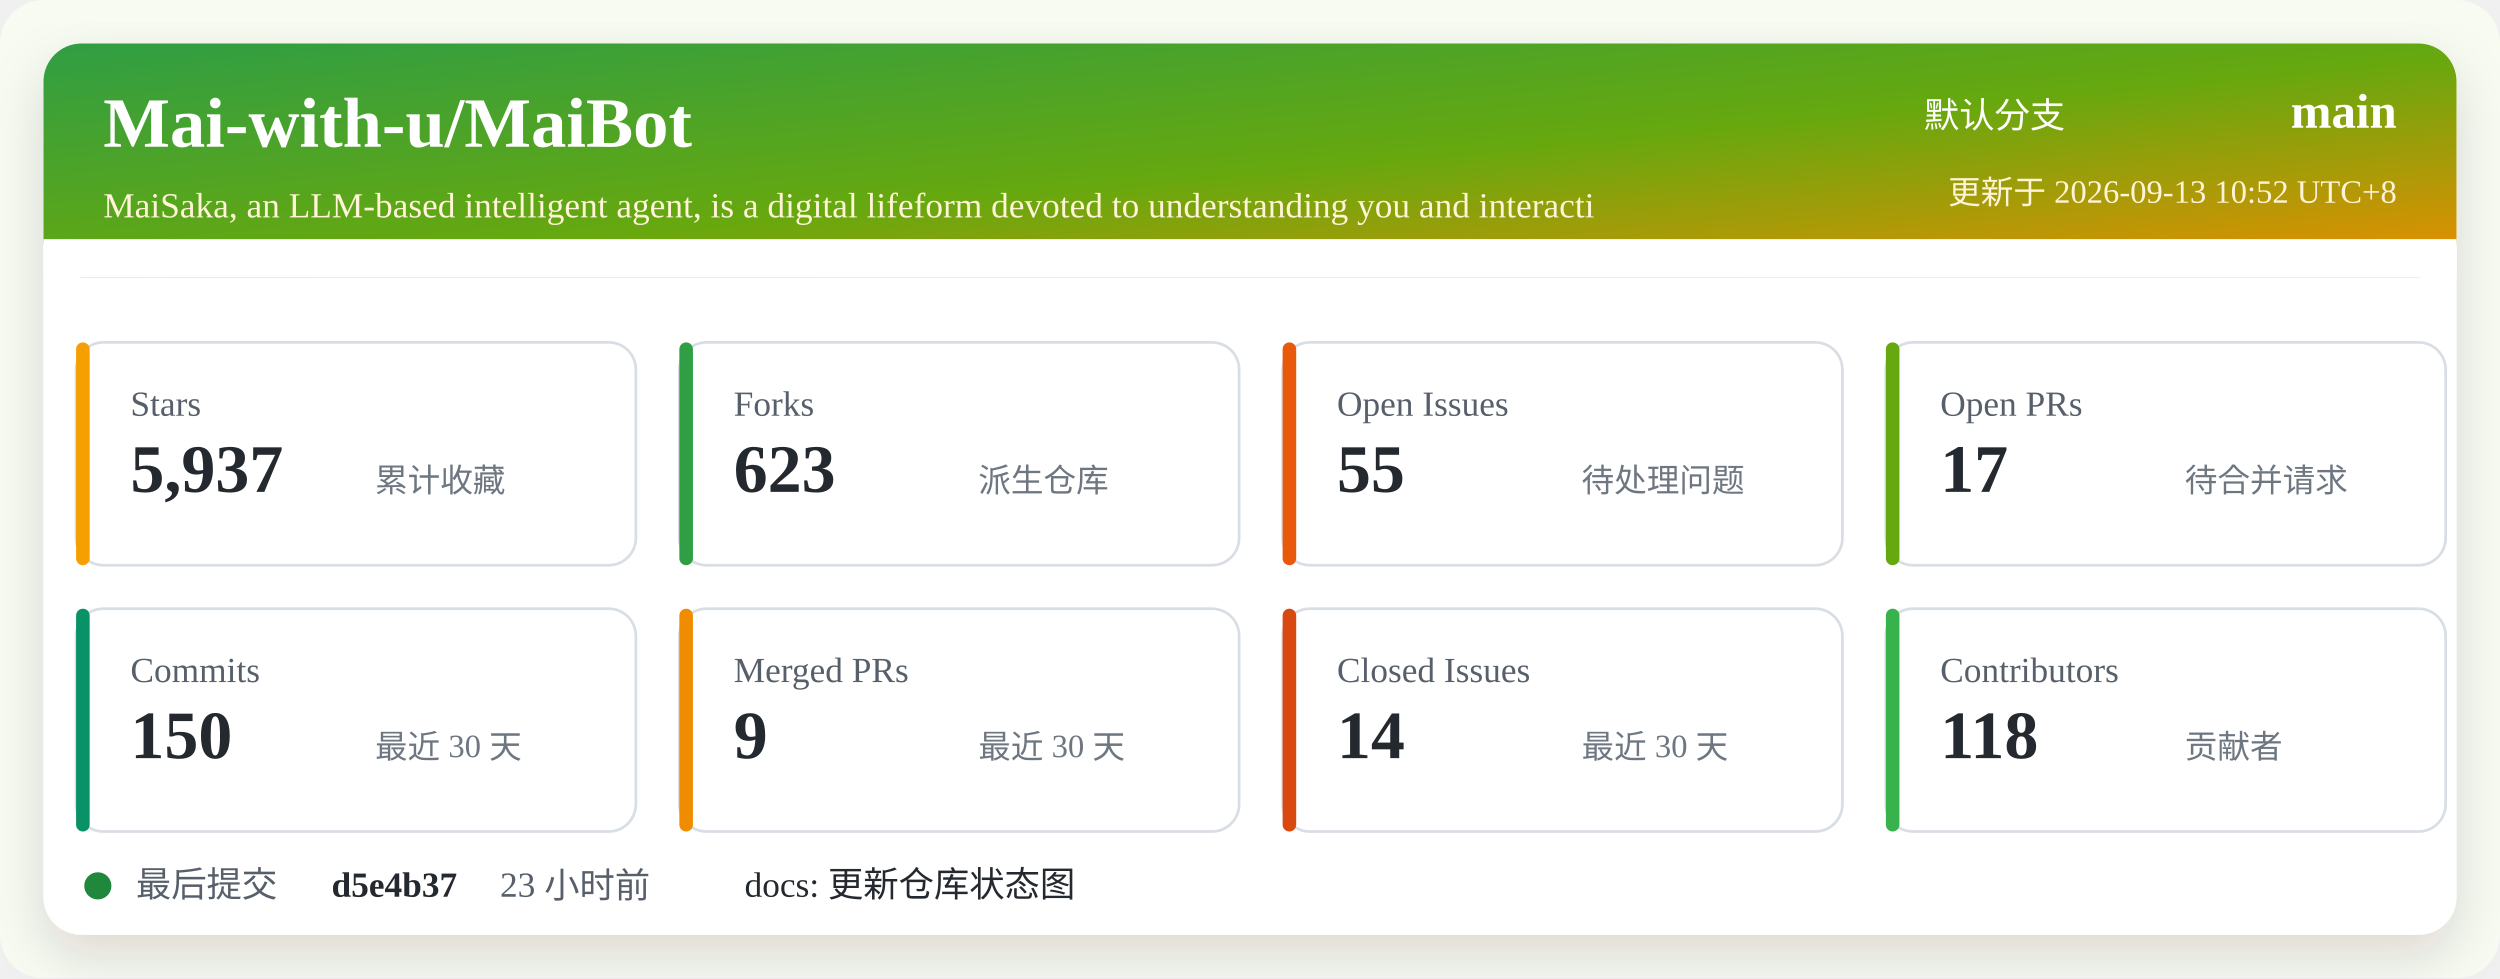
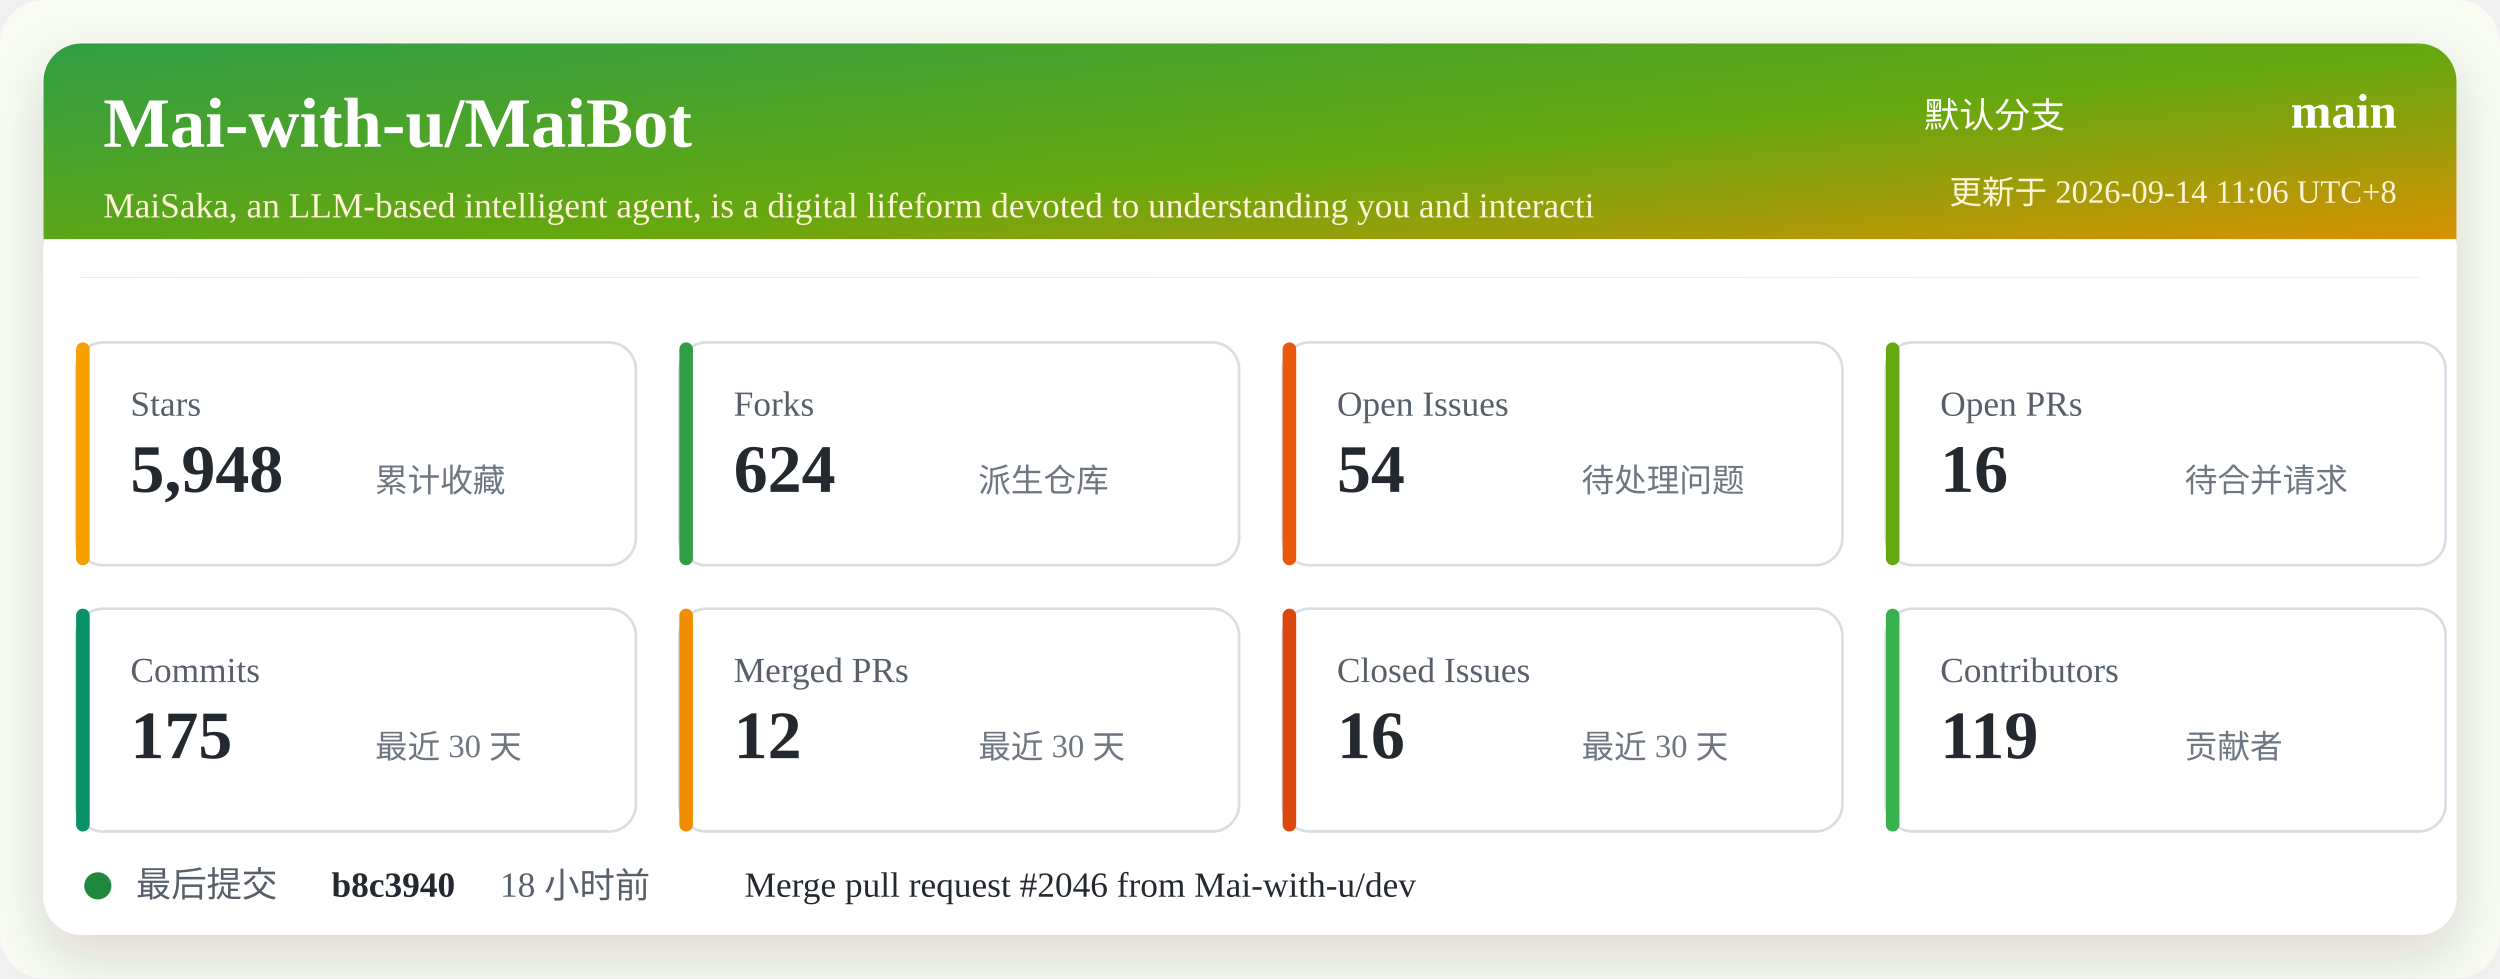
<svg xmlns="http://www.w3.org/2000/svg" width="920" height="360" viewBox="0 0 920 360" role="img" aria-labelledby="title desc">
  <defs>
    <linearGradient id="header" x1="0" x2="1" y1="0" y2="1">
      <stop offset="0%" stop-color="#2f9e44" />
      <stop offset="52%" stop-color="#66a80f" />
      <stop offset="100%" stop-color="#f08c00" />
    </linearGradient>
    <filter id="shadow" x="-5%" y="-5%" width="110%" height="110%">
      <feDropShadow dx="0" dy="8" stdDeviation="10" flood-color="#2b2318" flood-opacity="0.14" />
    </filter>
  </defs>
  <rect width="920" height="360" rx="16" fill="#f7fbf2" />
  <rect x="16" y="16" width="888" height="328" rx="14" fill="#ffffff" filter="url(#shadow)" />
  <rect x="16" y="16" width="888" height="86" rx="14" fill="url(#header)" />
  <path d="M16 88 H904 V102 H16 Z" fill="#ffffff" />
  <text x="38" y="54" fill="#ffffff" font-size="26" font-weight="700">Mai-with-u/MaiBot</text>
  <text x="38" y="80" fill="#fff4d6" font-size="13">MaiSaka, an LLM-based intelligent agent, is a digital lifeform devoted to understanding you and interacti</text>
  <text x="760" y="47" fill="#ffffff" font-size="13" text-anchor="end">默认分支</text>
  <text x="882" y="47" fill="#ffffff" font-size="18" font-weight="700" text-anchor="end">main</text>
-   <text x="882" y="75" fill="#fff4d6" font-size="12" text-anchor="end">更新于 2026-09-13 10:52 UTC+8</text>
+   <text x="882" y="75" fill="#fff4d6" font-size="12" text-anchor="end">更新于 2026-09-14 11:06 UTC+8</text>
  <g transform="translate(28 126)">
    <rect width="206" height="82" rx="10" fill="#ffffff" stroke="#d8dee4" />
    <rect x="0" y="0" width="5" height="82" rx="2.5" fill="#f59f00" />
    <text x="20" y="27" fill="#57606a" font-size="13">Stars</text>
-     <text x="20" y="55" fill="#24292f" font-size="25" font-weight="700">5,937</text>
+     <text x="20" y="55" fill="#24292f" font-size="25" font-weight="700">5,948</text>
    <text x="110" y="55" fill="#6e7781" font-size="12">累计收藏</text>
  </g>
  <g transform="translate(250 126)">
    <rect width="206" height="82" rx="10" fill="#ffffff" stroke="#d8dee4" />
    <rect x="0" y="0" width="5" height="82" rx="2.5" fill="#2f9e44" />
    <text x="20" y="27" fill="#57606a" font-size="13">Forks</text>
-     <text x="20" y="55" fill="#24292f" font-size="25" font-weight="700">623</text>
+     <text x="20" y="55" fill="#24292f" font-size="25" font-weight="700">624</text>
    <text x="110" y="55" fill="#6e7781" font-size="12">派生仓库</text>
  </g>
  <g transform="translate(472 126)">
    <rect width="206" height="82" rx="10" fill="#ffffff" stroke="#d8dee4" />
    <rect x="0" y="0" width="5" height="82" rx="2.5" fill="#e8590c" />
    <text x="20" y="27" fill="#57606a" font-size="13">Open Issues</text>
-     <text x="20" y="55" fill="#24292f" font-size="25" font-weight="700">55</text>
+     <text x="20" y="55" fill="#24292f" font-size="25" font-weight="700">54</text>
    <text x="110" y="55" fill="#6e7781" font-size="12">待处理问题</text>
  </g>
  <g transform="translate(694 126)">
    <rect width="206" height="82" rx="10" fill="#ffffff" stroke="#d8dee4" />
    <rect x="0" y="0" width="5" height="82" rx="2.5" fill="#66a80f" />
    <text x="20" y="27" fill="#57606a" font-size="13">Open PRs</text>
-     <text x="20" y="55" fill="#24292f" font-size="25" font-weight="700">17</text>
+     <text x="20" y="55" fill="#24292f" font-size="25" font-weight="700">16</text>
    <text x="110" y="55" fill="#6e7781" font-size="12">待合并请求</text>
  </g>
  <g transform="translate(28 224)">
    <rect width="206" height="82" rx="10" fill="#ffffff" stroke="#d8dee4" />
    <rect x="0" y="0" width="5" height="82" rx="2.5" fill="#099268" />
    <text x="20" y="27" fill="#57606a" font-size="13">Commits</text>
-     <text x="20" y="55" fill="#24292f" font-size="25" font-weight="700">150</text>
+     <text x="20" y="55" fill="#24292f" font-size="25" font-weight="700">175</text>
    <text x="110" y="55" fill="#6e7781" font-size="12">最近 30 天</text>
  </g>
  <g transform="translate(250 224)">
    <rect width="206" height="82" rx="10" fill="#ffffff" stroke="#d8dee4" />
    <rect x="0" y="0" width="5" height="82" rx="2.5" fill="#f08c00" />
    <text x="20" y="27" fill="#57606a" font-size="13">Merged PRs</text>
-     <text x="20" y="55" fill="#24292f" font-size="25" font-weight="700">9</text>
+     <text x="20" y="55" fill="#24292f" font-size="25" font-weight="700">12</text>
    <text x="110" y="55" fill="#6e7781" font-size="12">最近 30 天</text>
  </g>
  <g transform="translate(472 224)">
    <rect width="206" height="82" rx="10" fill="#ffffff" stroke="#d8dee4" />
    <rect x="0" y="0" width="5" height="82" rx="2.5" fill="#d9480f" />
    <text x="20" y="27" fill="#57606a" font-size="13">Closed Issues</text>
-     <text x="20" y="55" fill="#24292f" font-size="25" font-weight="700">14</text>
+     <text x="20" y="55" fill="#24292f" font-size="25" font-weight="700">16</text>
    <text x="110" y="55" fill="#6e7781" font-size="12">最近 30 天</text>
  </g>
  <g transform="translate(694 224)">
    <rect width="206" height="82" rx="10" fill="#ffffff" stroke="#d8dee4" />
    <rect x="0" y="0" width="5" height="82" rx="2.5" fill="#37b24d" />
    <text x="20" y="27" fill="#57606a" font-size="13">Contributors</text>
-     <text x="20" y="55" fill="#24292f" font-size="25" font-weight="700">118</text>
+     <text x="20" y="55" fill="#24292f" font-size="25" font-weight="700">119</text>
    <text x="110" y="55" fill="#6e7781" font-size="12">贡献者</text>
  </g>
  <g transform="translate(28 318)">
    <circle cx="8" cy="8" r="5" fill="#1f883d" />
    <text x="22" y="12" fill="#57606a" font-size="13">最后提交</text>
-     <text x="94" y="12" fill="#24292f" font-size="13" font-weight="700">d5e4b37</text>
-     <text x="156" y="12" fill="#57606a" font-size="13">23 小时前</text>
-     <text x="246" y="12" fill="#24292f" font-size="13">docs: 更新仓库状态图</text>
+     <text x="94" y="12" fill="#24292f" font-size="13" font-weight="700">b8c3940</text>
+     <text x="156" y="12" fill="#57606a" font-size="13">18 小时前</text>
+     <text x="246" y="12" fill="#24292f" font-size="13">Merge pull request #2046 from Mai-with-u/dev</text>
  </g>
</svg>
